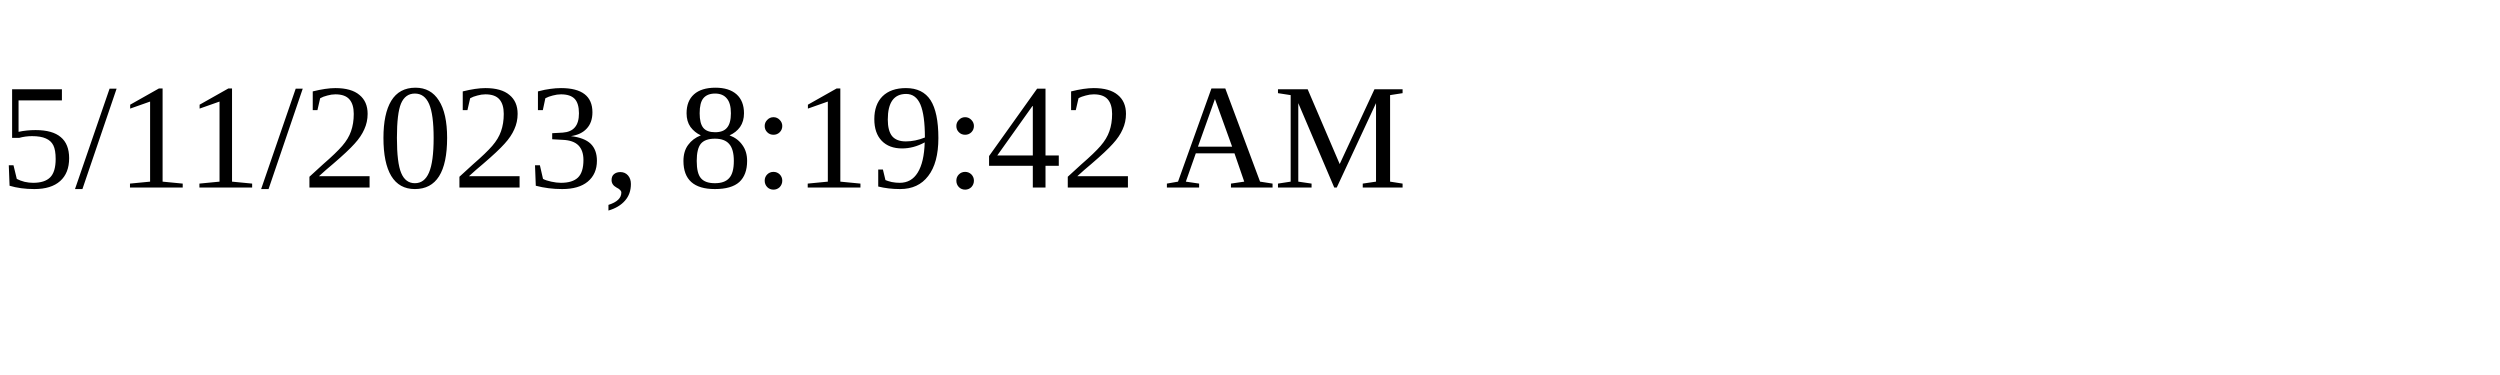
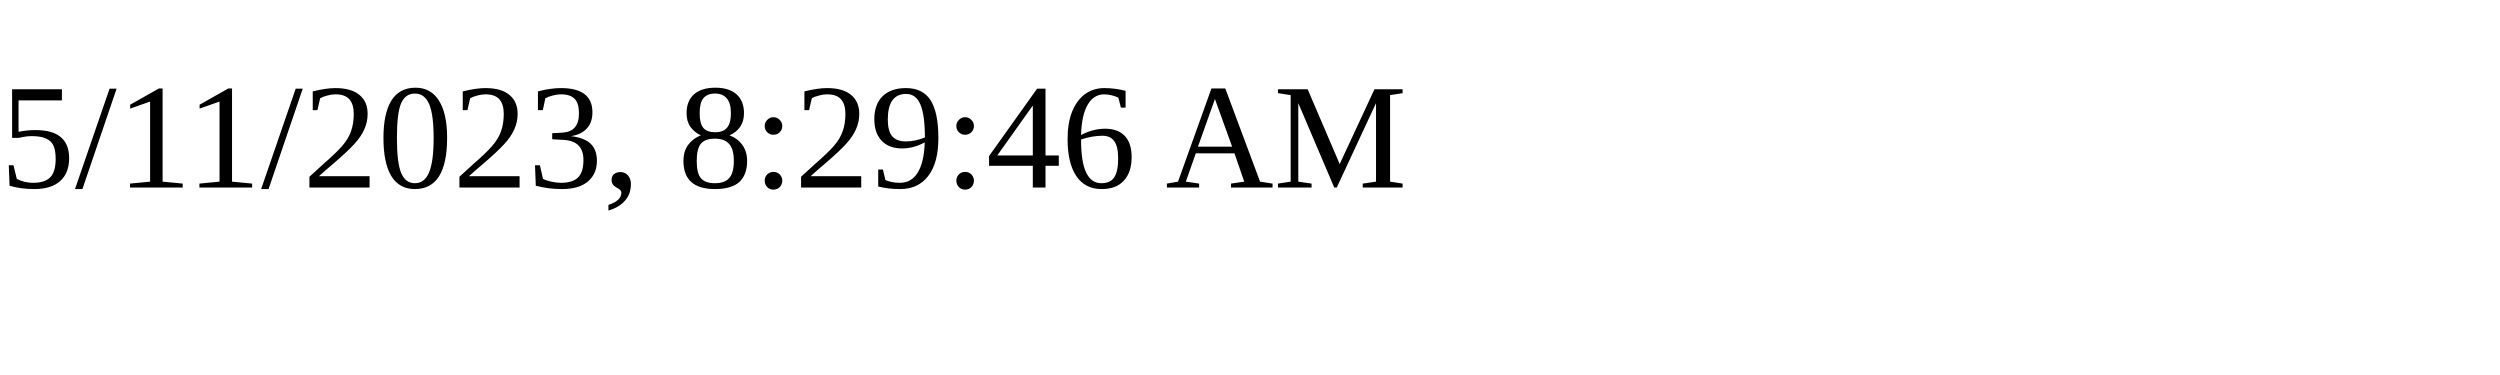
<svg xmlns="http://www.w3.org/2000/svg" height="30" width="200">
-   <text x="0" y="15">5/11/2023, 8:19:42 AM</text>
+   <text x="0" y="15">5/11/2023, 8:29:46 AM</text>
</svg>
